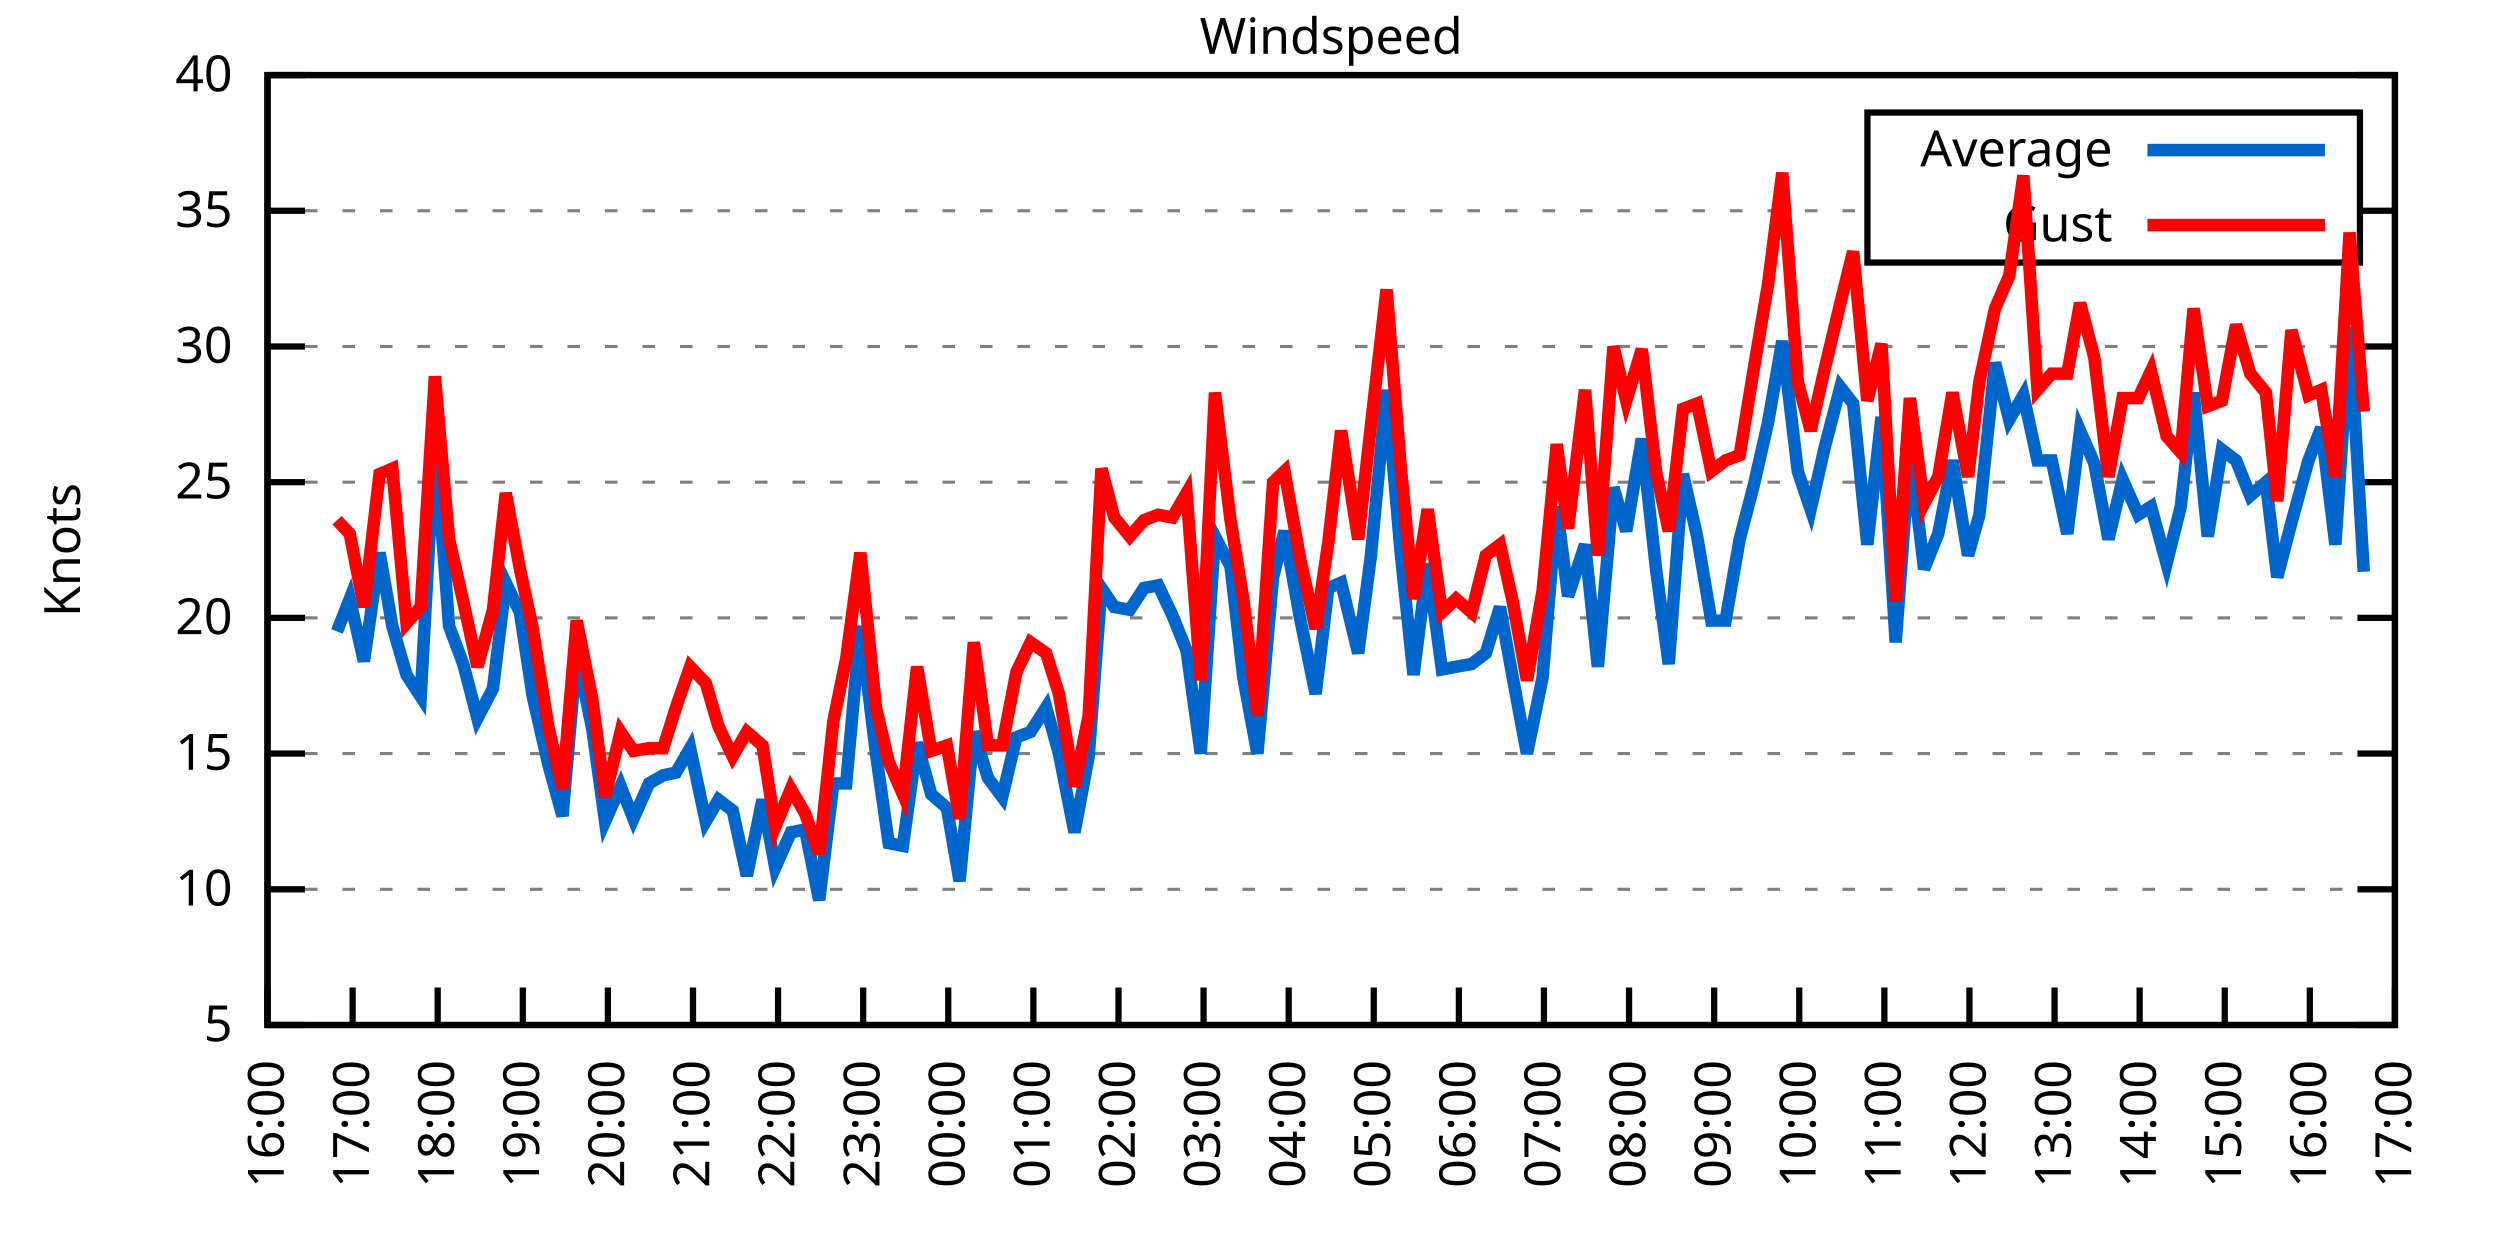
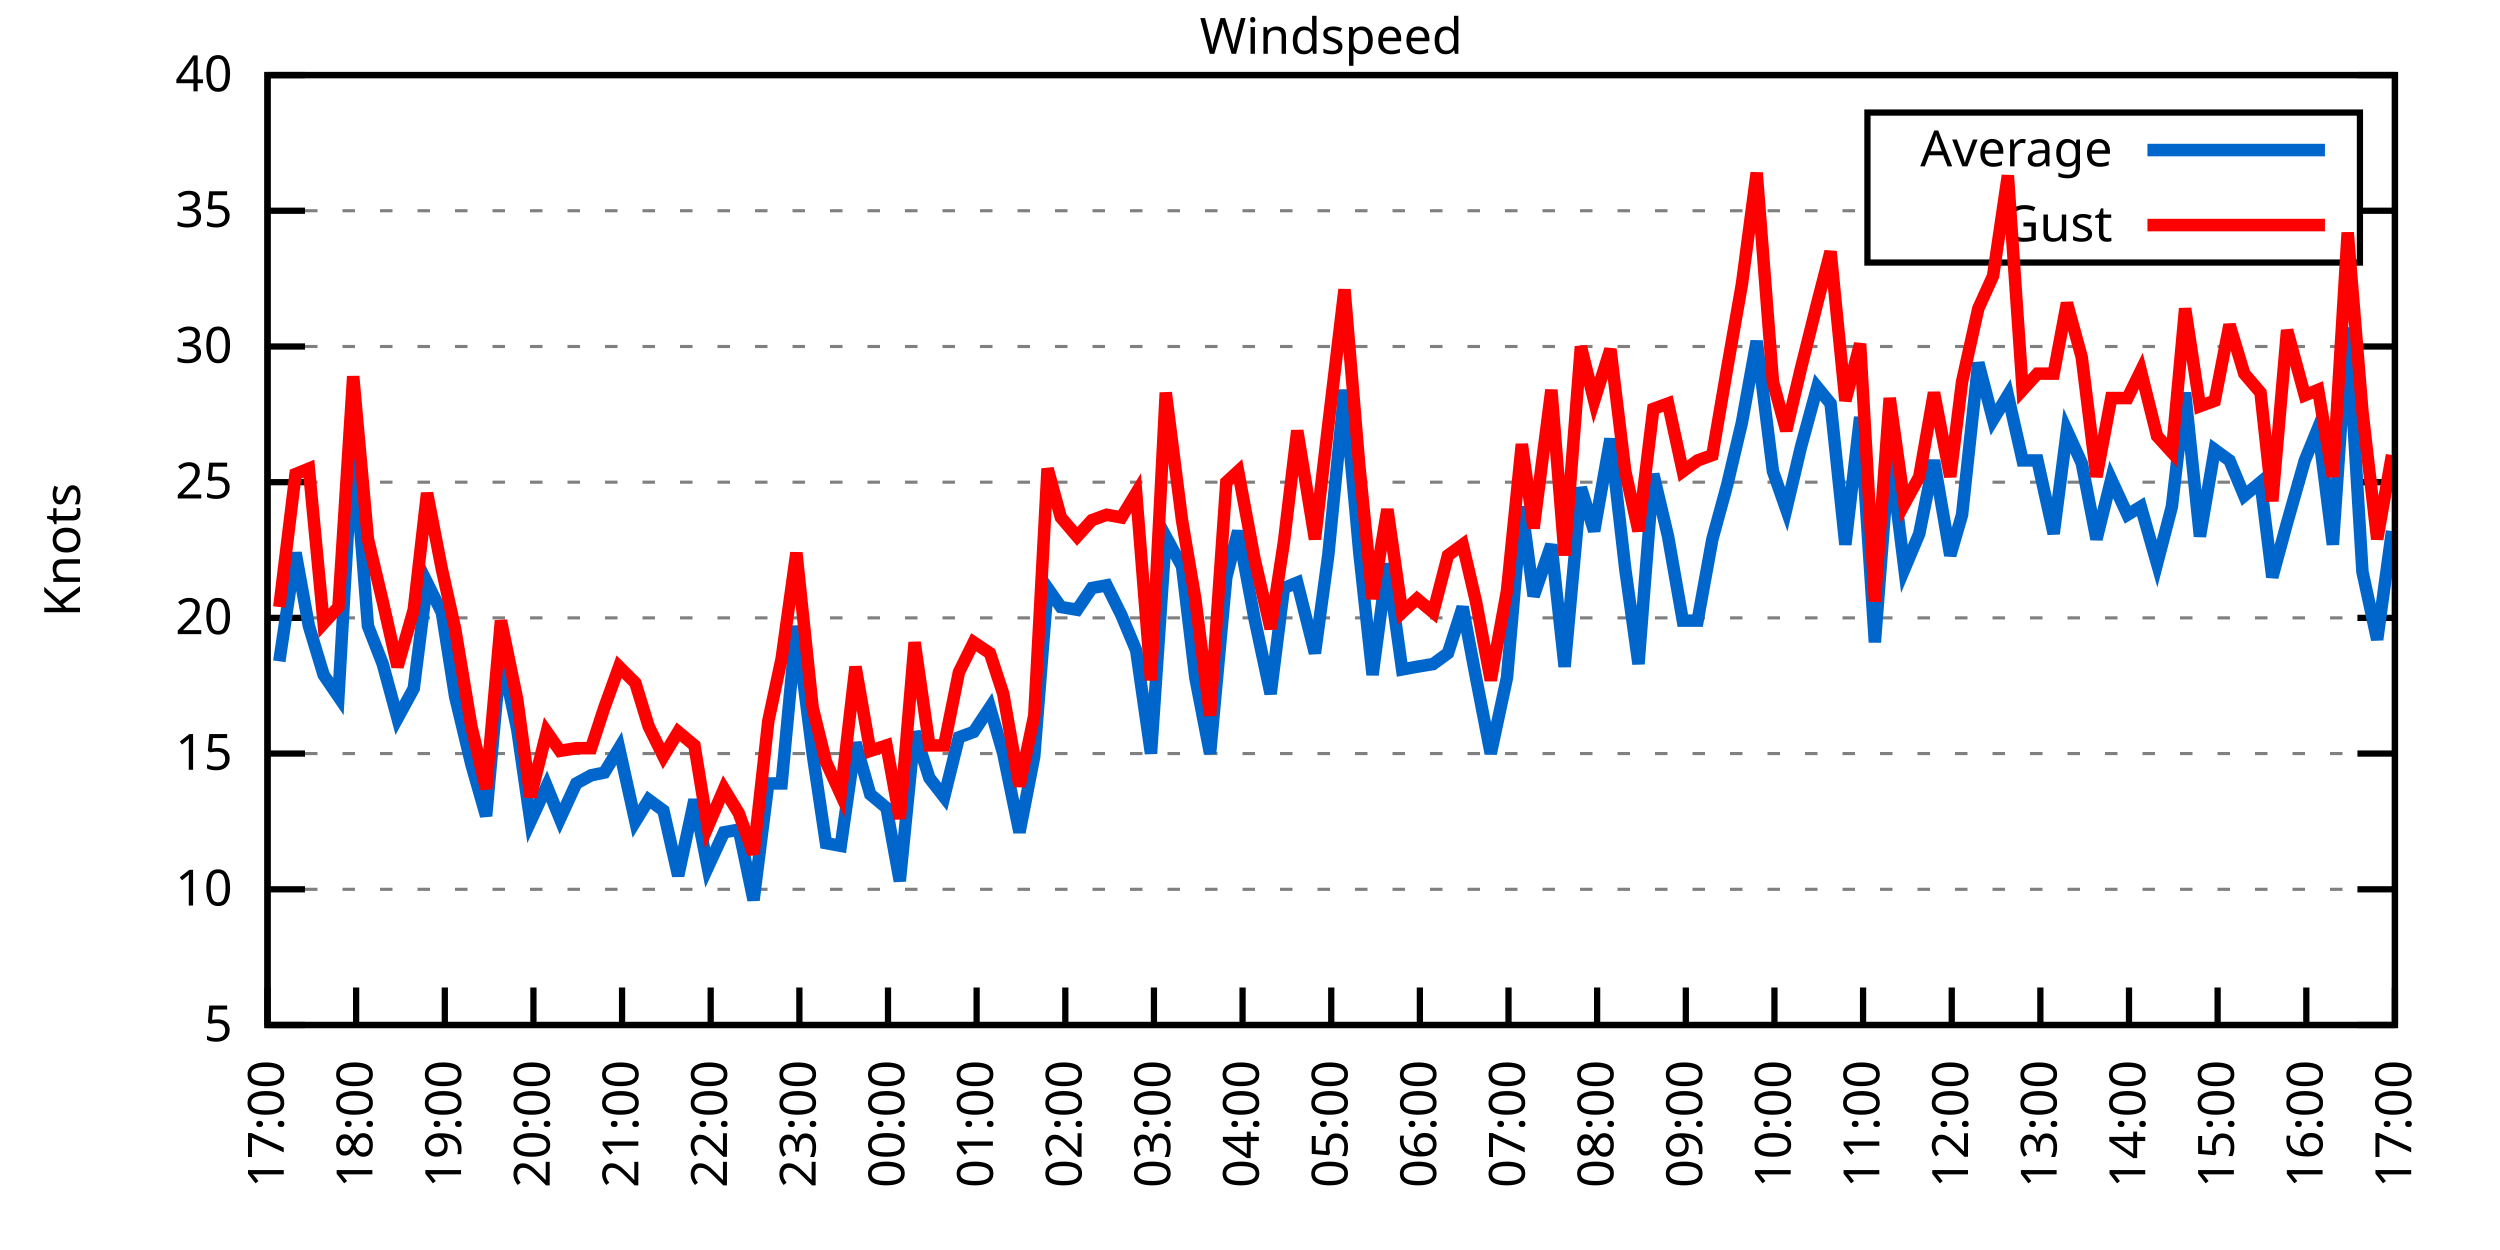
<svg xmlns="http://www.w3.org/2000/svg" xmlns:xlink="http://www.w3.org/1999/xlink" width="400" height="200" viewBox="0 0 400 200">
  <g id="gnuplot_canvas">
    <rect x="0" y="0" width="400" height="200" fill="none" />
    <defs>
      <circle id="gpDot" r="0.5" stroke-width="0.5" stroke="currentColor" />
      <path id="gpPt0" stroke-width="0.333" stroke="currentColor" d="M-1,0 h2 M0,-1 v2" />
      <path id="gpPt1" stroke-width="0.333" stroke="currentColor" d="M-1,-1 L1,1 M1,-1 L-1,1" />
      <path id="gpPt2" stroke-width="0.333" stroke="currentColor" d="M-1,0 L1,0 M0,-1 L0,1 M-1,-1 L1,1 M-1,1 L1,-1" />
      <rect id="gpPt3" stroke-width="0.333" stroke="currentColor" x="-1" y="-1" width="2" height="2" />
      <rect id="gpPt4" stroke-width="0.333" stroke="currentColor" fill="currentColor" x="-1" y="-1" width="2" height="2" />
      <circle id="gpPt5" stroke-width="0.333" stroke="currentColor" cx="0" cy="0" r="1" />
      <use xlink:href="#gpPt5" id="gpPt6" fill="currentColor" stroke="none" />
      <path id="gpPt7" stroke-width="0.333" stroke="currentColor" d="M0,-1.33 L-1.33,0.67 L1.33,0.67 z" />
      <use xlink:href="#gpPt7" id="gpPt8" fill="currentColor" stroke="none" />
      <use xlink:href="#gpPt7" id="gpPt9" stroke="currentColor" transform="rotate(180)" />
      <use xlink:href="#gpPt9" id="gpPt10" fill="currentColor" stroke="none" />
      <use xlink:href="#gpPt3" id="gpPt11" stroke="currentColor" transform="rotate(45)" />
      <use xlink:href="#gpPt11" id="gpPt12" fill="currentColor" stroke="none" />
      <path id="gpPt13" stroke-width="0.333" stroke="currentColor" d="M0,1.330 L1.265,0.411 L0.782,-1.067 L-0.782,-1.076 L-1.265,0.411 z" />
      <use xlink:href="#gpPt13" id="gpPt14" fill="currentColor" stroke="none" />
      <filter id="textbox" filterUnits="objectBoundingBox" x="0" y="0" height="1" width="1">
        <feFlood flood-color="white" flood-opacity="1" result="bgnd" />
        <feComposite in="SourceGraphic" in2="bgnd" operator="atop" />
      </filter>
      <filter id="greybox" filterUnits="objectBoundingBox" x="0" y="0" height="1" width="1">
        <feFlood flood-color="lightgrey" flood-opacity="1" result="grey" />
        <feComposite in="SourceGraphic" in2="grey" operator="atop" />
      </filter>
    </defs>
    <g fill="none" color="white" stroke="currentColor" stroke-width="1.00" stroke-linecap="butt" stroke-linejoin="miter">
</g>
    <g fill="none" color="black" stroke="currentColor" stroke-width="1.00" stroke-linecap="butt" stroke-linejoin="miter">
      <g stroke="none" shape-rendering="crispEdges">
        <polygon fill="rgb(255, 255, 255)" points="42.80,164.00 383.18,164.00 383.18,12.02 42.80,12.02 " />
      </g>
    </g>
    <g fill="none" color="black" stroke="currentColor" stroke-width="1.00" stroke-linecap="butt" stroke-linejoin="miter">
</g>
    <g fill="none" color="black" stroke="black" stroke-width="0.50" stroke-linecap="butt" stroke-linejoin="miter">
</g>
    <g fill="none" color="gray" stroke="currentColor" stroke-width="0.50" stroke-linecap="butt" stroke-linejoin="miter">
      <path stroke="gray" stroke-dasharray="2,4" class="gridline" d="M42.80,164.00 L383.19,164.00  " />
    </g>
    <g fill="none" color="gray" stroke="gray" stroke-width="1.00" stroke-linecap="butt" stroke-linejoin="miter">
</g>
    <g fill="none" color="black" stroke="currentColor" stroke-width="1.00" stroke-linecap="butt" stroke-linejoin="miter">
      <path stroke="black" d="M42.80,164.00 L48.80,164.00 M383.19,164.00 L377.19,164.00  " />
      <g transform="translate(37.20,166.60)" stroke="none" fill="black" font-family="Sans" font-size="8.00" text-anchor="end">
        <text>
          <tspan font-family="Sans"> 5</tspan>
        </text>
      </g>
    </g>
    <g fill="none" color="black" stroke="currentColor" stroke-width="1.00" stroke-linecap="butt" stroke-linejoin="miter">
</g>
    <g fill="none" color="black" stroke="black" stroke-width="0.50" stroke-linecap="butt" stroke-linejoin="miter">
</g>
    <g fill="none" color="gray" stroke="currentColor" stroke-width="0.50" stroke-linecap="butt" stroke-linejoin="miter">
      <path stroke="gray" stroke-dasharray="2,4" class="gridline" d="M42.80,142.29 L383.19,142.29  " />
    </g>
    <g fill="none" color="gray" stroke="gray" stroke-width="1.00" stroke-linecap="butt" stroke-linejoin="miter">
</g>
    <g fill="none" color="black" stroke="currentColor" stroke-width="1.00" stroke-linecap="butt" stroke-linejoin="miter">
      <path stroke="black" d="M42.80,142.29 L48.80,142.29 M383.19,142.29 L377.19,142.29  " />
      <g transform="translate(37.20,144.89)" stroke="none" fill="black" font-family="Sans" font-size="8.00" text-anchor="end">
        <text>
          <tspan font-family="Sans"> 10</tspan>
        </text>
      </g>
    </g>
    <g fill="none" color="black" stroke="currentColor" stroke-width="1.00" stroke-linecap="butt" stroke-linejoin="miter">
</g>
    <g fill="none" color="black" stroke="black" stroke-width="0.50" stroke-linecap="butt" stroke-linejoin="miter">
</g>
    <g fill="none" color="gray" stroke="currentColor" stroke-width="0.50" stroke-linecap="butt" stroke-linejoin="miter">
      <path stroke="gray" stroke-dasharray="2,4" class="gridline" d="M42.80,120.57 L383.19,120.57  " />
    </g>
    <g fill="none" color="gray" stroke="gray" stroke-width="1.00" stroke-linecap="butt" stroke-linejoin="miter">
</g>
    <g fill="none" color="black" stroke="currentColor" stroke-width="1.00" stroke-linecap="butt" stroke-linejoin="miter">
      <path stroke="black" d="M42.80,120.57 L48.80,120.57 M383.19,120.57 L377.19,120.57  " />
      <g transform="translate(37.20,123.17)" stroke="none" fill="black" font-family="Sans" font-size="8.00" text-anchor="end">
        <text>
          <tspan font-family="Sans"> 15</tspan>
        </text>
      </g>
    </g>
    <g fill="none" color="black" stroke="currentColor" stroke-width="1.00" stroke-linecap="butt" stroke-linejoin="miter">
</g>
    <g fill="none" color="black" stroke="black" stroke-width="0.50" stroke-linecap="butt" stroke-linejoin="miter">
</g>
    <g fill="none" color="gray" stroke="currentColor" stroke-width="0.50" stroke-linecap="butt" stroke-linejoin="miter">
      <path stroke="gray" stroke-dasharray="2,4" class="gridline" d="M42.80,98.86 L383.19,98.86  " />
    </g>
    <g fill="none" color="gray" stroke="gray" stroke-width="1.00" stroke-linecap="butt" stroke-linejoin="miter">
</g>
    <g fill="none" color="black" stroke="currentColor" stroke-width="1.00" stroke-linecap="butt" stroke-linejoin="miter">
      <path stroke="black" d="M42.80,98.86 L48.80,98.86 M383.19,98.86 L377.19,98.86  " />
      <g transform="translate(37.20,101.46)" stroke="none" fill="black" font-family="Sans" font-size="8.00" text-anchor="end">
        <text>
          <tspan font-family="Sans"> 20</tspan>
        </text>
      </g>
    </g>
    <g fill="none" color="black" stroke="currentColor" stroke-width="1.00" stroke-linecap="butt" stroke-linejoin="miter">
</g>
    <g fill="none" color="black" stroke="black" stroke-width="0.50" stroke-linecap="butt" stroke-linejoin="miter">
</g>
    <g fill="none" color="gray" stroke="currentColor" stroke-width="0.50" stroke-linecap="butt" stroke-linejoin="miter">
      <path stroke="gray" stroke-dasharray="2,4" class="gridline" d="M42.80,77.15 L383.19,77.15  " />
    </g>
    <g fill="none" color="gray" stroke="gray" stroke-width="1.00" stroke-linecap="butt" stroke-linejoin="miter">
</g>
    <g fill="none" color="black" stroke="currentColor" stroke-width="1.00" stroke-linecap="butt" stroke-linejoin="miter">
      <path stroke="black" d="M42.80,77.15 L48.80,77.15 M383.19,77.15 L377.19,77.15  " />
      <g transform="translate(37.20,79.75)" stroke="none" fill="black" font-family="Sans" font-size="8.00" text-anchor="end">
        <text>
          <tspan font-family="Sans"> 25</tspan>
        </text>
      </g>
    </g>
    <g fill="none" color="black" stroke="currentColor" stroke-width="1.00" stroke-linecap="butt" stroke-linejoin="miter">
</g>
    <g fill="none" color="black" stroke="black" stroke-width="0.50" stroke-linecap="butt" stroke-linejoin="miter">
</g>
    <g fill="none" color="gray" stroke="currentColor" stroke-width="0.50" stroke-linecap="butt" stroke-linejoin="miter">
      <path stroke="gray" stroke-dasharray="2,4" class="gridline" d="M42.80,55.44 L383.19,55.44  " />
    </g>
    <g fill="none" color="gray" stroke="gray" stroke-width="1.00" stroke-linecap="butt" stroke-linejoin="miter">
</g>
    <g fill="none" color="black" stroke="currentColor" stroke-width="1.00" stroke-linecap="butt" stroke-linejoin="miter">
      <path stroke="black" d="M42.80,55.44 L48.80,55.44 M383.19,55.44 L377.19,55.44  " />
      <g transform="translate(37.20,58.04)" stroke="none" fill="black" font-family="Sans" font-size="8.00" text-anchor="end">
        <text>
          <tspan font-family="Sans"> 30</tspan>
        </text>
      </g>
    </g>
    <g fill="none" color="black" stroke="currentColor" stroke-width="1.00" stroke-linecap="butt" stroke-linejoin="miter">
</g>
    <g fill="none" color="black" stroke="black" stroke-width="0.50" stroke-linecap="butt" stroke-linejoin="miter">
</g>
    <g fill="none" color="gray" stroke="currentColor" stroke-width="0.50" stroke-linecap="butt" stroke-linejoin="miter">
      <path stroke="gray" stroke-dasharray="2,4" class="gridline" d="M42.80,33.72 L298.79,33.72 M377.59,33.72 L383.19,33.72  " />
    </g>
    <g fill="none" color="gray" stroke="gray" stroke-width="1.00" stroke-linecap="butt" stroke-linejoin="miter">
</g>
    <g fill="none" color="black" stroke="currentColor" stroke-width="1.00" stroke-linecap="butt" stroke-linejoin="miter">
      <path stroke="black" d="M42.80,33.72 L48.80,33.72 M383.19,33.72 L377.19,33.72  " />
      <g transform="translate(37.20,36.32)" stroke="none" fill="black" font-family="Sans" font-size="8.00" text-anchor="end">
        <text>
          <tspan font-family="Sans"> 35</tspan>
        </text>
      </g>
    </g>
    <g fill="none" color="black" stroke="currentColor" stroke-width="1.00" stroke-linecap="butt" stroke-linejoin="miter">
</g>
    <g fill="none" color="black" stroke="black" stroke-width="0.50" stroke-linecap="butt" stroke-linejoin="miter">
</g>
    <g fill="none" color="gray" stroke="currentColor" stroke-width="0.50" stroke-linecap="butt" stroke-linejoin="miter">
      <path stroke="gray" stroke-dasharray="2,4" class="gridline" d="M42.80,12.01 L383.19,12.01  " />
    </g>
    <g fill="none" color="gray" stroke="gray" stroke-width="1.00" stroke-linecap="butt" stroke-linejoin="miter">
</g>
    <g fill="none" color="black" stroke="currentColor" stroke-width="1.00" stroke-linecap="butt" stroke-linejoin="miter">
      <path stroke="black" d="M42.80,12.01 L48.80,12.01 M383.19,12.01 L377.19,12.01  " />
      <g transform="translate(37.20,14.61)" stroke="none" fill="black" font-family="Sans" font-size="8.00" text-anchor="end">
        <text>
          <tspan font-family="Sans"> 40</tspan>
        </text>
      </g>
    </g>
    <g fill="none" color="black" stroke="currentColor" stroke-width="1.00" stroke-linecap="butt" stroke-linejoin="miter">
      <path stroke="black" d="M42.80,164.00 L42.80,158.00  " />
      <g transform="translate(45.40,169.60) rotate(270.00)" stroke="none" fill="black" font-family="Sans" font-size="8.00" text-anchor="end">
        <text>
-           <tspan font-family="Sans">16:00</tspan>
-         </text>
-       </g>
-     </g>
-     <g fill="none" color="black" stroke="currentColor" stroke-width="1.00" stroke-linecap="butt" stroke-linejoin="miter">
-       <path stroke="black" d="M56.42,164.00 L56.42,158.00  " />
-       <g transform="translate(59.02,169.60) rotate(270.00)" stroke="none" fill="black" font-family="Sans" font-size="8.00" text-anchor="end">
-         <text>
          <tspan font-family="Sans">17:00</tspan>
        </text>
      </g>
    </g>
    <g fill="none" color="black" stroke="currentColor" stroke-width="1.00" stroke-linecap="butt" stroke-linejoin="miter">
-       <path stroke="black" d="M70.03,164.00 L70.03,158.00  " />
-       <g transform="translate(72.63,169.60) rotate(270.00)" stroke="none" fill="black" font-family="Sans" font-size="8.00" text-anchor="end">
+       <path stroke="black" d="M56.98,164.00 L56.98,158.00  " />
+       <g transform="translate(59.58,169.60) rotate(270.00)" stroke="none" fill="black" font-family="Sans" font-size="8.00" text-anchor="end">
        <text>
          <tspan font-family="Sans">18:00</tspan>
        </text>
      </g>
    </g>
    <g fill="none" color="black" stroke="currentColor" stroke-width="1.00" stroke-linecap="butt" stroke-linejoin="miter">
-       <path stroke="black" d="M83.65,164.00 L83.65,158.00  " />
-       <g transform="translate(86.25,169.60) rotate(270.00)" stroke="none" fill="black" font-family="Sans" font-size="8.00" text-anchor="end">
+       <path stroke="black" d="M71.17,164.00 L71.17,158.00  " />
+       <g transform="translate(73.77,169.60) rotate(270.00)" stroke="none" fill="black" font-family="Sans" font-size="8.00" text-anchor="end">
        <text>
          <tspan font-family="Sans">19:00</tspan>
        </text>
      </g>
    </g>
    <g fill="none" color="black" stroke="currentColor" stroke-width="1.00" stroke-linecap="butt" stroke-linejoin="miter">
-       <path stroke="black" d="M97.26,164.00 L97.26,158.00  " />
-       <g transform="translate(99.86,169.60) rotate(270.00)" stroke="none" fill="black" font-family="Sans" font-size="8.00" text-anchor="end">
+       <path stroke="black" d="M85.35,164.00 L85.35,158.00  " />
+       <g transform="translate(87.95,169.60) rotate(270.00)" stroke="none" fill="black" font-family="Sans" font-size="8.00" text-anchor="end">
        <text>
          <tspan font-family="Sans">20:00</tspan>
        </text>
      </g>
    </g>
    <g fill="none" color="black" stroke="currentColor" stroke-width="1.00" stroke-linecap="butt" stroke-linejoin="miter">
-       <path stroke="black" d="M110.88,164.00 L110.88,158.00  " />
-       <g transform="translate(113.48,169.60) rotate(270.00)" stroke="none" fill="black" font-family="Sans" font-size="8.00" text-anchor="end">
+       <path stroke="black" d="M99.53,164.00 L99.53,158.00  " />
+       <g transform="translate(102.13,169.60) rotate(270.00)" stroke="none" fill="black" font-family="Sans" font-size="8.00" text-anchor="end">
        <text>
          <tspan font-family="Sans">21:00</tspan>
        </text>
      </g>
    </g>
    <g fill="none" color="black" stroke="currentColor" stroke-width="1.00" stroke-linecap="butt" stroke-linejoin="miter">
-       <path stroke="black" d="M124.49,164.00 L124.49,158.00  " />
-       <g transform="translate(127.09,169.60) rotate(270.00)" stroke="none" fill="black" font-family="Sans" font-size="8.00" text-anchor="end">
+       <path stroke="black" d="M113.71,164.00 L113.71,158.00  " />
+       <g transform="translate(116.31,169.60) rotate(270.00)" stroke="none" fill="black" font-family="Sans" font-size="8.00" text-anchor="end">
        <text>
          <tspan font-family="Sans">22:00</tspan>
        </text>
      </g>
    </g>
    <g fill="none" color="black" stroke="currentColor" stroke-width="1.00" stroke-linecap="butt" stroke-linejoin="miter">
-       <path stroke="black" d="M138.11,164.00 L138.11,158.00  " />
-       <g transform="translate(140.71,169.60) rotate(270.00)" stroke="none" fill="black" font-family="Sans" font-size="8.00" text-anchor="end">
+       <path stroke="black" d="M127.90,164.00 L127.90,158.00  " />
+       <g transform="translate(130.50,169.60) rotate(270.00)" stroke="none" fill="black" font-family="Sans" font-size="8.00" text-anchor="end">
        <text>
          <tspan font-family="Sans">23:00</tspan>
        </text>
      </g>
    </g>
    <g fill="none" color="black" stroke="currentColor" stroke-width="1.00" stroke-linecap="butt" stroke-linejoin="miter">
-       <path stroke="black" d="M151.72,164.00 L151.72,158.00  " />
-       <g transform="translate(154.32,169.60) rotate(270.00)" stroke="none" fill="black" font-family="Sans" font-size="8.00" text-anchor="end">
+       <path stroke="black" d="M142.08,164.00 L142.08,158.00  " />
+       <g transform="translate(144.68,169.60) rotate(270.00)" stroke="none" fill="black" font-family="Sans" font-size="8.00" text-anchor="end">
        <text>
          <tspan font-family="Sans">00:00</tspan>
        </text>
      </g>
    </g>
    <g fill="none" color="black" stroke="currentColor" stroke-width="1.00" stroke-linecap="butt" stroke-linejoin="miter">
-       <path stroke="black" d="M165.34,164.00 L165.34,158.00  " />
-       <g transform="translate(167.94,169.60) rotate(270.00)" stroke="none" fill="black" font-family="Sans" font-size="8.00" text-anchor="end">
+       <path stroke="black" d="M156.26,164.00 L156.26,158.00  " />
+       <g transform="translate(158.86,169.60) rotate(270.00)" stroke="none" fill="black" font-family="Sans" font-size="8.00" text-anchor="end">
        <text>
          <tspan font-family="Sans">01:00</tspan>
        </text>
      </g>
    </g>
    <g fill="none" color="black" stroke="currentColor" stroke-width="1.00" stroke-linecap="butt" stroke-linejoin="miter">
-       <path stroke="black" d="M178.96,164.00 L178.96,158.00  " />
-       <g transform="translate(181.56,169.60) rotate(270.00)" stroke="none" fill="black" font-family="Sans" font-size="8.00" text-anchor="end">
+       <path stroke="black" d="M170.45,164.00 L170.45,158.00  " />
+       <g transform="translate(173.05,169.60) rotate(270.00)" stroke="none" fill="black" font-family="Sans" font-size="8.00" text-anchor="end">
        <text>
          <tspan font-family="Sans">02:00</tspan>
        </text>
      </g>
    </g>
    <g fill="none" color="black" stroke="currentColor" stroke-width="1.00" stroke-linecap="butt" stroke-linejoin="miter">
-       <path stroke="black" d="M192.57,164.00 L192.57,158.00  " />
-       <g transform="translate(195.17,169.60) rotate(270.00)" stroke="none" fill="black" font-family="Sans" font-size="8.00" text-anchor="end">
+       <path stroke="black" d="M184.63,164.00 L184.63,158.00  " />
+       <g transform="translate(187.23,169.60) rotate(270.00)" stroke="none" fill="black" font-family="Sans" font-size="8.00" text-anchor="end">
        <text>
          <tspan font-family="Sans">03:00</tspan>
        </text>
      </g>
    </g>
    <g fill="none" color="black" stroke="currentColor" stroke-width="1.00" stroke-linecap="butt" stroke-linejoin="miter">
-       <path stroke="black" d="M206.19,164.00 L206.19,158.00  " />
-       <g transform="translate(208.79,169.60) rotate(270.00)" stroke="none" fill="black" font-family="Sans" font-size="8.00" text-anchor="end">
+       <path stroke="black" d="M198.81,164.00 L198.81,158.00  " />
+       <g transform="translate(201.41,169.60) rotate(270.00)" stroke="none" fill="black" font-family="Sans" font-size="8.00" text-anchor="end">
        <text>
          <tspan font-family="Sans">04:00</tspan>
        </text>
      </g>
    </g>
    <g fill="none" color="black" stroke="currentColor" stroke-width="1.00" stroke-linecap="butt" stroke-linejoin="miter">
-       <path stroke="black" d="M219.80,164.00 L219.80,158.00  " />
-       <g transform="translate(222.40,169.60) rotate(270.00)" stroke="none" fill="black" font-family="Sans" font-size="8.00" text-anchor="end">
+       <path stroke="black" d="M213.00,164.00 L213.00,158.00  " />
+       <g transform="translate(215.60,169.60) rotate(270.00)" stroke="none" fill="black" font-family="Sans" font-size="8.00" text-anchor="end">
        <text>
          <tspan font-family="Sans">05:00</tspan>
        </text>
      </g>
    </g>
    <g fill="none" color="black" stroke="currentColor" stroke-width="1.00" stroke-linecap="butt" stroke-linejoin="miter">
-       <path stroke="black" d="M233.42,164.00 L233.42,158.00  " />
-       <g transform="translate(236.02,169.60) rotate(270.00)" stroke="none" fill="black" font-family="Sans" font-size="8.00" text-anchor="end">
+       <path stroke="black" d="M227.18,164.00 L227.18,158.00  " />
+       <g transform="translate(229.78,169.60) rotate(270.00)" stroke="none" fill="black" font-family="Sans" font-size="8.00" text-anchor="end">
        <text>
          <tspan font-family="Sans">06:00</tspan>
        </text>
      </g>
    </g>
    <g fill="none" color="black" stroke="currentColor" stroke-width="1.00" stroke-linecap="butt" stroke-linejoin="miter">
-       <path stroke="black" d="M247.03,164.00 L247.03,158.00  " />
-       <g transform="translate(249.63,169.60) rotate(270.00)" stroke="none" fill="black" font-family="Sans" font-size="8.00" text-anchor="end">
+       <path stroke="black" d="M241.36,164.00 L241.36,158.00  " />
+       <g transform="translate(243.96,169.60) rotate(270.00)" stroke="none" fill="black" font-family="Sans" font-size="8.00" text-anchor="end">
        <text>
          <tspan font-family="Sans">07:00</tspan>
        </text>
      </g>
    </g>
    <g fill="none" color="black" stroke="currentColor" stroke-width="1.00" stroke-linecap="butt" stroke-linejoin="miter">
-       <path stroke="black" d="M260.65,164.00 L260.65,158.00  " />
-       <g transform="translate(263.25,169.60) rotate(270.00)" stroke="none" fill="black" font-family="Sans" font-size="8.00" text-anchor="end">
+       <path stroke="black" d="M255.54,164.00 L255.54,158.00  " />
+       <g transform="translate(258.14,169.60) rotate(270.00)" stroke="none" fill="black" font-family="Sans" font-size="8.00" text-anchor="end">
        <text>
          <tspan font-family="Sans">08:00</tspan>
        </text>
      </g>
    </g>
    <g fill="none" color="black" stroke="currentColor" stroke-width="1.00" stroke-linecap="butt" stroke-linejoin="miter">
-       <path stroke="black" d="M274.27,164.00 L274.27,158.00  " />
-       <g transform="translate(276.87,169.60) rotate(270.00)" stroke="none" fill="black" font-family="Sans" font-size="8.00" text-anchor="end">
+       <path stroke="black" d="M269.73,164.00 L269.73,158.00  " />
+       <g transform="translate(272.33,169.60) rotate(270.00)" stroke="none" fill="black" font-family="Sans" font-size="8.00" text-anchor="end">
        <text>
          <tspan font-family="Sans">09:00</tspan>
        </text>
      </g>
    </g>
    <g fill="none" color="black" stroke="currentColor" stroke-width="1.00" stroke-linecap="butt" stroke-linejoin="miter">
-       <path stroke="black" d="M287.88,164.00 L287.88,158.00  " />
-       <g transform="translate(290.48,169.60) rotate(270.00)" stroke="none" fill="black" font-family="Sans" font-size="8.00" text-anchor="end">
+       <path stroke="black" d="M283.91,164.00 L283.91,158.00  " />
+       <g transform="translate(286.51,169.60) rotate(270.00)" stroke="none" fill="black" font-family="Sans" font-size="8.00" text-anchor="end">
        <text>
          <tspan font-family="Sans">10:00</tspan>
        </text>
      </g>
    </g>
    <g fill="none" color="black" stroke="currentColor" stroke-width="1.00" stroke-linecap="butt" stroke-linejoin="miter">
-       <path stroke="black" d="M301.50,164.00 L301.50,158.00  " />
-       <g transform="translate(304.10,169.60) rotate(270.00)" stroke="none" fill="black" font-family="Sans" font-size="8.00" text-anchor="end">
+       <path stroke="black" d="M298.09,164.00 L298.09,158.00  " />
+       <g transform="translate(300.69,169.60) rotate(270.00)" stroke="none" fill="black" font-family="Sans" font-size="8.00" text-anchor="end">
        <text>
          <tspan font-family="Sans">11:00</tspan>
        </text>
      </g>
    </g>
    <g fill="none" color="black" stroke="currentColor" stroke-width="1.00" stroke-linecap="butt" stroke-linejoin="miter">
-       <path stroke="black" d="M315.11,164.00 L315.11,158.00  " />
-       <g transform="translate(317.71,169.60) rotate(270.00)" stroke="none" fill="black" font-family="Sans" font-size="8.00" text-anchor="end">
+       <path stroke="black" d="M312.28,164.00 L312.28,158.00  " />
+       <g transform="translate(314.88,169.60) rotate(270.00)" stroke="none" fill="black" font-family="Sans" font-size="8.00" text-anchor="end">
        <text>
          <tspan font-family="Sans">12:00</tspan>
        </text>
      </g>
    </g>
    <g fill="none" color="black" stroke="currentColor" stroke-width="1.00" stroke-linecap="butt" stroke-linejoin="miter">
-       <path stroke="black" d="M328.73,164.00 L328.73,158.00  " />
-       <g transform="translate(331.33,169.60) rotate(270.00)" stroke="none" fill="black" font-family="Sans" font-size="8.00" text-anchor="end">
+       <path stroke="black" d="M326.46,164.00 L326.46,158.00  " />
+       <g transform="translate(329.06,169.60) rotate(270.00)" stroke="none" fill="black" font-family="Sans" font-size="8.00" text-anchor="end">
        <text>
          <tspan font-family="Sans">13:00</tspan>
        </text>
      </g>
    </g>
    <g fill="none" color="black" stroke="currentColor" stroke-width="1.00" stroke-linecap="butt" stroke-linejoin="miter">
-       <path stroke="black" d="M342.34,164.00 L342.34,158.00  " />
-       <g transform="translate(344.94,169.60) rotate(270.00)" stroke="none" fill="black" font-family="Sans" font-size="8.00" text-anchor="end">
+       <path stroke="black" d="M340.64,164.00 L340.64,158.00  " />
+       <g transform="translate(343.24,169.60) rotate(270.00)" stroke="none" fill="black" font-family="Sans" font-size="8.00" text-anchor="end">
        <text>
          <tspan font-family="Sans">14:00</tspan>
        </text>
      </g>
    </g>
    <g fill="none" color="black" stroke="currentColor" stroke-width="1.00" stroke-linecap="butt" stroke-linejoin="miter">
-       <path stroke="black" d="M355.96,164.00 L355.96,158.00  " />
-       <g transform="translate(358.56,169.60) rotate(270.00)" stroke="none" fill="black" font-family="Sans" font-size="8.00" text-anchor="end">
+       <path stroke="black" d="M354.82,164.00 L354.82,158.00  " />
+       <g transform="translate(357.42,169.60) rotate(270.00)" stroke="none" fill="black" font-family="Sans" font-size="8.00" text-anchor="end">
        <text>
          <tspan font-family="Sans">15:00</tspan>
        </text>
      </g>
    </g>
    <g fill="none" color="black" stroke="currentColor" stroke-width="1.00" stroke-linecap="butt" stroke-linejoin="miter">
-       <path stroke="black" d="M369.57,164.00 L369.57,158.00  " />
-       <g transform="translate(372.17,169.60) rotate(270.00)" stroke="none" fill="black" font-family="Sans" font-size="8.00" text-anchor="end">
+       <path stroke="black" d="M369.01,164.00 L369.01,158.00  " />
+       <g transform="translate(371.61,169.60) rotate(270.00)" stroke="none" fill="black" font-family="Sans" font-size="8.00" text-anchor="end">
        <text>
          <tspan font-family="Sans">16:00</tspan>
        </text>
      </g>
    </g>
    <g fill="none" color="black" stroke="currentColor" stroke-width="1.00" stroke-linecap="butt" stroke-linejoin="miter">
      <path stroke="black" d="M383.19,164.00 L383.19,158.00  " />
      <g transform="translate(385.79,169.60) rotate(270.00)" stroke="none" fill="black" font-family="Sans" font-size="8.00" text-anchor="end">
        <text>
          <tspan font-family="Sans">17:00</tspan>
        </text>
      </g>
    </g>
    <g fill="none" color="black" stroke="currentColor" stroke-width="1.00" stroke-linecap="butt" stroke-linejoin="miter">
</g>
    <g fill="none" color="black" stroke="currentColor" stroke-width="1.00" stroke-linecap="butt" stroke-linejoin="miter">
      <path stroke="black" d="M42.80,12.01 L42.80,164.00 L383.19,164.00 L383.19,12.01 L42.80,12.01 Z  " />
    </g>
    <g fill="none" color="black" stroke="currentColor" stroke-width="1.00" stroke-linecap="butt" stroke-linejoin="miter">
</g>
    <g fill="none" color="black" stroke="currentColor" stroke-width="1.00" stroke-linecap="butt" stroke-linejoin="miter">
      <path stroke="black" d="M298.79,42.01 L298.79,18.01 L377.59,18.01 L377.59,42.01 L298.79,42.01 Z  " />
    </g>
    <g id="Windspeed_plot_1">
      <g fill="none" color="white" stroke="black" stroke-width="2.00" stroke-linecap="butt" stroke-linejoin="miter">
</g>
      <g fill="none" color="black" stroke="currentColor" stroke-width="2.00" stroke-linecap="butt" stroke-linejoin="miter">
        <g transform="translate(337.99,26.61)" stroke="none" fill="black" font-family="Sans" font-size="8.00" text-anchor="end">
          <text>
            <tspan font-family="Sans">Average</tspan>
          </text>
        </g>
      </g>
      <g fill="none" color="black" stroke="currentColor" stroke-width="2.00" stroke-linecap="butt" stroke-linejoin="miter">
-         <path stroke="rgb(  0, 102, 204)" d="M343.59,24.01 L371.99,24.01 M53.92,101.03 L55.96,95.82 L58.23,105.81 L60.73,88.44 L62.77,100.16 L65.04,107.98   L67.31,111.45 L69.58,70.20 L71.85,100.16 L74.12,106.24 L76.39,114.93 L78.88,110.15 L80.92,93.22 L83.19,97.99   L85.24,111.45 L87.73,122.31 L90.00,130.56 L92.27,104.51 L94.77,116.67 L96.81,131.43 L99.30,125.79 L101.35,131.00   L103.84,125.35 L106.11,124.05 L108.15,123.61 L110.42,119.71 L112.92,131.43 L114.96,127.96 L117.23,129.69 L119.50,140.12   L122.00,127.96 L124.04,138.81 L126.54,133.17 L128.81,132.73 L131.07,144.02 L133.34,125.35 L135.39,125.35 L137.66,100.16   L140.15,120.57 L142.19,134.90 L144.46,135.34 L146.73,118.84 L149.00,127.09 L151.50,129.26 L153.54,140.98 L155.81,117.10   L158.08,124.48 L160.35,127.52 L162.62,117.97 L164.89,117.10 L167.38,113.19 L169.43,120.57 L171.92,133.17 L174.19,121.01   L176.23,94.08 L178.28,97.12 L180.77,97.56 L183.04,94.08 L185.31,93.65 L187.58,98.43 L189.85,104.07 L192.12,120.57   L194.39,85.83 L196.88,90.61 L198.93,108.42 L201.19,120.57 L203.69,92.35 L205.51,84.97 L208.00,98.86 L210.50,111.02   L212.54,94.08 L214.58,93.22 L217.31,104.51 L219.35,88.87 L221.85,62.38 L224.11,88.44 L226.16,107.98 L228.43,90.18   L230.70,107.11 L232.96,106.68 L235.46,106.24 L237.73,104.51 L240.00,97.12 L242.04,108.42 L244.31,120.57 L246.81,108.42   L249.08,81.06 L250.89,95.39 L253.61,87.14 L255.66,106.68 L258.15,78.02 L260.20,84.97 L262.69,70.20 L264.96,91.04   L267.00,106.24 L269.27,75.85 L271.54,85.83 L273.81,99.30 L276.08,99.30 L278.35,86.27 L280.62,77.58 L282.89,67.59   L285.16,54.57 L287.65,75.41 L289.70,81.49 L291.97,71.50 L294.46,61.95 L296.50,64.56 L298.77,87.14 L301.04,66.73   L303.31,102.77 L305.58,71.94 L307.85,91.04 L310.12,85.40 L312.39,73.67 L314.89,88.87 L316.70,82.36 L319.20,58.04   L321.47,67.16 L323.74,63.25 L326.00,73.67 L328.27,73.67 L330.77,85.40 L332.81,68.90 L335.08,74.11 L337.35,86.27   L339.62,76.71 L342.12,82.36 L344.16,81.06 L346.65,90.18 L348.92,81.06 L350.97,62.82 L353.24,85.83 L355.50,71.94   L357.77,73.67 L360.04,79.32 L362.54,77.15 L364.36,92.35 L366.62,83.66 L369.35,73.67 L371.39,68.46 L373.66,87.14   L375.93,52.40 L378.20,91.48  " />
+         <path stroke="rgb(  0, 102, 204)" d="M343.59,24.01 L371.99,24.01 M44.69,105.81 L47.29,88.44 L49.42,100.16 L51.78,107.98 L54.15,111.45 L56.51,70.20   L58.87,100.16 L61.24,106.24 L63.60,114.93 L66.20,110.15 L68.33,93.22 L70.69,97.99 L72.82,111.45 L75.42,122.31   L77.78,130.56 L80.15,104.51 L82.75,116.67 L84.88,131.43 L87.48,125.79 L89.60,131.00 L92.20,125.35 L94.57,124.05   L96.70,123.61 L99.06,119.71 L101.66,131.43 L103.79,127.96 L106.15,129.69 L108.51,140.12 L111.11,127.96 L113.24,138.81   L115.84,133.17 L118.21,132.73 L120.57,144.02 L122.93,125.35 L125.06,125.35 L127.42,100.16 L130.02,120.57 L132.15,134.90   L134.52,135.34 L136.88,118.84 L139.24,127.09 L141.84,129.26 L143.97,140.98 L146.34,117.10 L148.70,124.48 L151.06,127.52   L153.43,117.97 L155.79,117.10 L158.39,113.19 L160.52,120.57 L163.12,133.17 L165.48,121.01 L167.61,94.08 L169.74,97.12   L172.34,97.56 L174.70,94.08 L177.06,93.65 L179.43,98.43 L181.79,104.07 L184.16,120.57 L186.52,85.83 L189.12,90.61   L191.25,108.42 L193.61,120.57 L196.21,92.35 L198.10,84.97 L200.70,98.86 L203.30,111.02 L205.43,94.08 L207.56,93.22   L210.39,104.51 L212.52,88.87 L215.12,62.38 L217.49,88.44 L219.61,107.98 L221.98,90.18 L224.34,107.11 L226.71,106.68   L229.31,106.24 L231.67,104.51 L234.03,97.12 L236.16,108.42 L238.52,120.57 L241.12,108.42 L243.49,81.06 L245.38,95.39   L248.22,87.14 L250.34,106.68 L252.94,78.02 L255.07,84.97 L257.67,70.20 L260.04,91.04 L262.16,106.24 L264.53,75.85   L266.89,85.83 L269.25,99.30 L271.62,99.30 L273.98,86.27 L276.35,77.58 L278.71,67.59 L281.07,54.57 L283.67,75.41   L285.80,81.49 L288.16,71.50 L290.76,61.95 L292.89,64.56 L295.26,87.14 L297.62,66.73 L299.98,102.77 L302.35,71.94   L304.71,91.04 L307.08,85.40 L309.44,73.67 L312.04,88.87 L313.93,82.36 L316.53,58.04 L318.89,67.16 L321.26,63.25   L323.62,73.67 L325.99,73.67 L328.59,85.40 L330.71,68.90 L333.08,74.11 L335.44,86.27 L337.80,76.71 L340.40,82.36   L342.53,81.06 L345.13,90.18 L347.50,81.06 L349.62,62.82 L351.99,85.83 L354.35,71.94 L356.72,73.67 L359.08,79.32   L361.68,77.15 L363.57,92.35 L365.93,83.66 L368.77,73.67 L370.90,68.46 L373.26,87.14 L375.63,52.40 L377.99,91.48   L380.35,102.34 L382.72,84.97  " />
      </g>
    </g>
    <g id="Windspeed_plot_2">
      <g fill="none" color="black" stroke="currentColor" stroke-width="2.00" stroke-linecap="butt" stroke-linejoin="miter">
        <g transform="translate(337.99,38.61)" stroke="none" fill="black" font-family="Sans" font-size="8.00" text-anchor="end">
          <text>
            <tspan font-family="Sans">Gust</tspan>
          </text>
        </g>
      </g>
      <g fill="none" color="black" stroke="currentColor" stroke-width="2.00" stroke-linecap="butt" stroke-linejoin="miter">
-         <path stroke="rgb(255,   0,   0)" d="M343.59,36.01 L371.99,36.01 M53.92,83.23 L55.96,85.40 L58.23,97.12 L60.73,75.85 L62.77,74.98 L65.04,99.73   L67.31,97.12 L69.58,60.21 L71.85,86.27 L74.12,96.26 L76.39,106.68 L78.88,97.56 L80.92,78.89 L83.19,91.04   L85.24,100.60 L87.73,116.23 L90.00,126.22 L92.27,99.30 L94.77,111.89 L96.81,127.52 L99.30,117.10 L101.35,120.14   L103.84,119.71 L106.11,119.71 L108.15,113.19 L110.42,106.68 L112.92,109.28 L114.96,116.23 L117.23,121.01 L119.50,117.10   L122.00,119.27 L124.04,132.30 L126.54,126.22 L128.81,130.13 L131.07,136.64 L133.34,115.36 L135.39,105.38 L137.66,88.44   L140.15,113.19 L142.19,121.88 L144.46,127.09 L146.73,106.68 L149.00,120.14 L151.50,119.27 L153.54,131.00 L155.81,102.77   L158.08,119.27 L160.35,119.27 L162.62,107.55 L164.89,102.77 L167.38,104.51 L169.43,111.02 L171.92,125.79 L174.19,114.49   L176.23,74.98 L178.28,82.79 L180.77,85.83 L183.04,83.23 L185.31,82.36 L187.58,82.79 L189.85,78.89 L192.12,108.85   L194.39,62.82 L196.88,83.23 L198.93,95.82 L201.19,114.49 L203.69,77.15 L205.51,75.41 L208.00,89.31 L210.50,100.60   L212.54,86.70 L214.58,68.90 L217.31,86.27 L219.35,68.03 L221.85,46.32 L224.11,74.54 L226.16,95.82 L228.43,81.49   L230.70,97.99 L232.96,95.82 L235.46,97.99 L237.73,88.87 L240.00,87.14 L242.04,96.26 L244.31,108.85 L246.81,94.52   L249.08,71.07 L250.89,84.53 L253.61,62.38 L255.66,88.87 L258.15,55.44 L260.20,64.12 L262.69,55.87 L264.96,75.41   L267.00,84.97 L269.27,65.42 L271.54,64.56 L273.81,75.41 L276.08,73.67 L278.35,72.81 L280.62,58.91 L282.89,45.45   L285.16,27.64 L287.65,61.08 L289.70,68.90 L291.97,58.91 L294.46,48.49 L296.50,40.24 L298.77,64.12 L301.04,55.00   L303.31,96.26 L305.58,63.69 L307.85,80.62 L310.12,76.28 L312.39,62.82 L314.89,76.28 L316.70,61.08 L319.20,49.36   L321.47,44.15 L323.74,28.08 L326.00,62.38 L328.27,59.78 L330.77,59.78 L332.81,48.49 L335.08,57.17 L337.35,76.28   L339.62,63.69 L342.12,63.69 L344.16,59.34 L346.65,69.77 L348.92,72.37 L350.97,49.36 L353.24,64.99 L355.50,64.12   L357.77,51.96 L360.04,59.78 L362.54,62.82 L364.36,80.19 L366.62,52.83 L369.35,63.25 L371.39,62.38 L373.66,76.28   L375.93,37.20 L378.20,65.86  " />
+         <path stroke="rgb(255,   0,   0)" d="M343.59,36.01 L371.99,36.01 M44.69,97.12 L47.29,75.85 L49.42,74.98 L51.78,99.73 L54.15,97.12 L56.51,60.21   L58.87,86.27 L61.24,96.26 L63.60,106.68 L66.20,97.56 L68.33,78.89 L70.69,91.04 L72.82,100.60 L75.42,116.23   L77.78,126.22 L80.15,99.30 L82.75,111.89 L84.88,127.52 L87.48,117.10 L89.60,120.14 L92.20,119.71 L94.57,119.71   L96.70,113.19 L99.06,106.68 L101.66,109.28 L103.79,116.23 L106.15,121.01 L108.51,117.10 L111.11,119.27 L113.24,132.30   L115.84,126.22 L118.21,130.13 L120.57,136.64 L122.93,115.36 L125.06,105.38 L127.42,88.44 L130.02,113.19 L132.15,121.88   L134.52,127.09 L136.88,106.68 L139.24,120.14 L141.84,119.27 L143.97,131.00 L146.34,102.77 L148.70,119.27 L151.06,119.27   L153.43,107.55 L155.79,102.77 L158.39,104.51 L160.52,111.02 L163.12,125.79 L165.48,114.49 L167.61,74.98 L169.74,82.79   L172.34,85.83 L174.70,83.23 L177.06,82.36 L179.43,82.79 L181.79,78.89 L184.16,108.85 L186.52,62.82 L189.12,83.23   L191.25,95.82 L193.61,114.49 L196.21,77.15 L198.10,75.41 L200.70,89.31 L203.30,100.60 L205.43,86.70 L207.56,68.90   L210.39,86.27 L212.52,68.03 L215.12,46.32 L217.49,74.54 L219.61,95.82 L221.98,81.49 L224.34,97.99 L226.71,95.82   L229.31,97.99 L231.67,88.87 L234.03,87.14 L236.16,96.26 L238.52,108.85 L241.12,94.52 L243.49,71.07 L245.38,84.53   L248.22,62.38 L250.34,88.87 L252.94,55.44 L255.07,64.12 L257.67,55.87 L260.04,75.41 L262.16,84.97 L264.53,65.42   L266.89,64.56 L269.25,75.41 L271.62,73.67 L273.98,72.81 L276.35,58.91 L278.71,45.45 L281.07,27.64 L283.67,61.08   L285.80,68.90 L288.16,58.91 L290.76,48.49 L292.89,40.24 L295.26,64.12 L297.62,55.00 L299.98,96.26 L302.35,63.69   L304.71,80.62 L307.08,76.28 L309.44,62.82 L312.04,76.28 L313.93,61.08 L316.53,49.36 L318.89,44.15 L321.26,28.08   L323.62,62.38 L325.99,59.78 L328.59,59.78 L330.71,48.49 L333.08,57.17 L335.44,76.28 L337.80,63.69 L340.40,63.69   L342.53,59.34 L345.13,69.77 L347.50,72.37 L349.62,49.36 L351.99,64.99 L354.35,64.12 L356.72,51.96 L359.08,59.78   L361.68,62.82 L363.57,80.19 L365.93,52.83 L368.77,63.25 L370.90,62.38 L373.26,76.28 L375.63,37.20 L377.99,65.86   L380.35,86.27 L382.72,72.81  " />
      </g>
    </g>
    <g fill="none" color="black" stroke="currentColor" stroke-width="2.00" stroke-linecap="butt" stroke-linejoin="miter">
</g>
    <g fill="none" color="black" stroke="black" stroke-width="1.00" stroke-linecap="butt" stroke-linejoin="miter">
</g>
    <g fill="none" color="black" stroke="currentColor" stroke-width="1.00" stroke-linecap="butt" stroke-linejoin="miter">
      <path stroke="black" d="M42.80,12.01 L42.80,164.00 L383.19,164.00 L383.19,12.01 L42.80,12.01 Z  " />
      <g transform="translate(12.80,88.01) rotate(270.00)" stroke="none" fill="black" font-family="Sans" font-size="8.00" text-anchor="middle">
        <text>
          <tspan font-family="Sans">Knots</tspan>
        </text>
      </g>
    </g>
    <g fill="none" color="black" stroke="currentColor" stroke-width="1.00" stroke-linecap="butt" stroke-linejoin="miter">
</g>
    <g fill="none" color="black" stroke="currentColor" stroke-width="1.00" stroke-linecap="butt" stroke-linejoin="miter">
      <g transform="translate(212.99,8.61)" stroke="none" fill="black" font-family="Sans" font-size="8.00" text-anchor="middle">
        <text>
          <tspan font-family="Sans">Windspeed</tspan>
        </text>
      </g>
    </g>
    <g fill="none" color="black" stroke="currentColor" stroke-width="1.00" stroke-linecap="butt" stroke-linejoin="miter">
</g>
  </g>
</svg>
